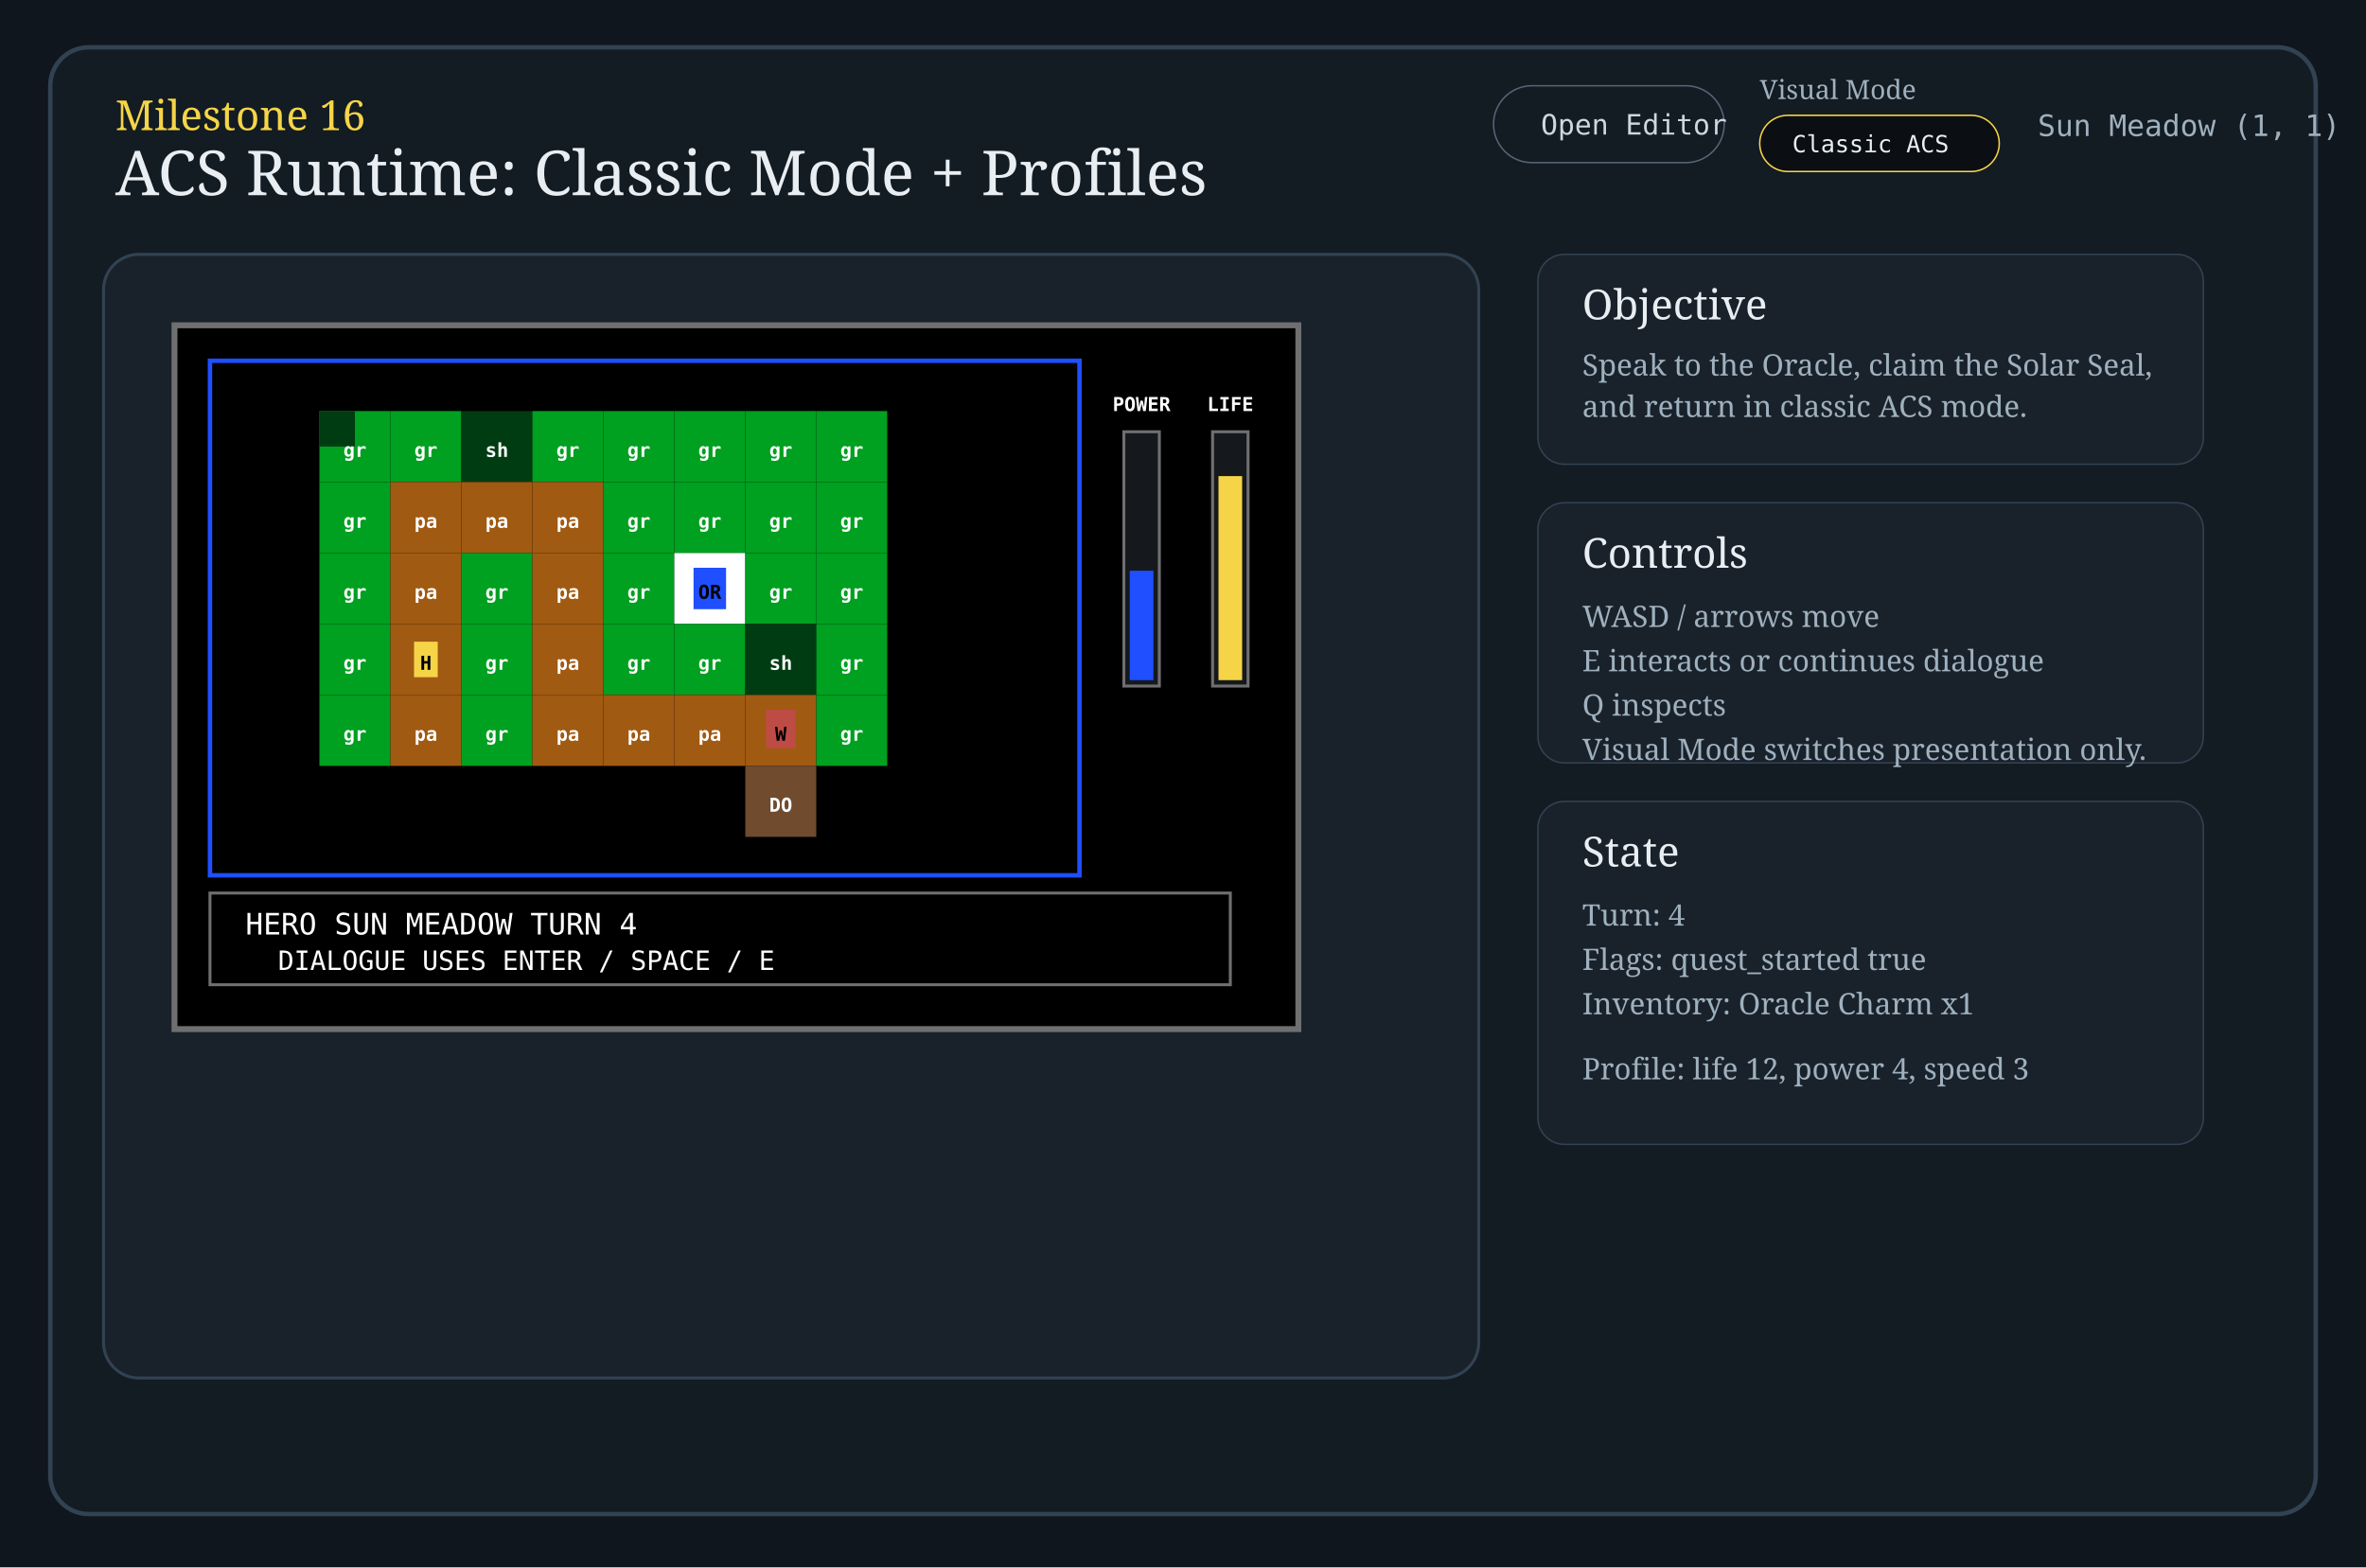
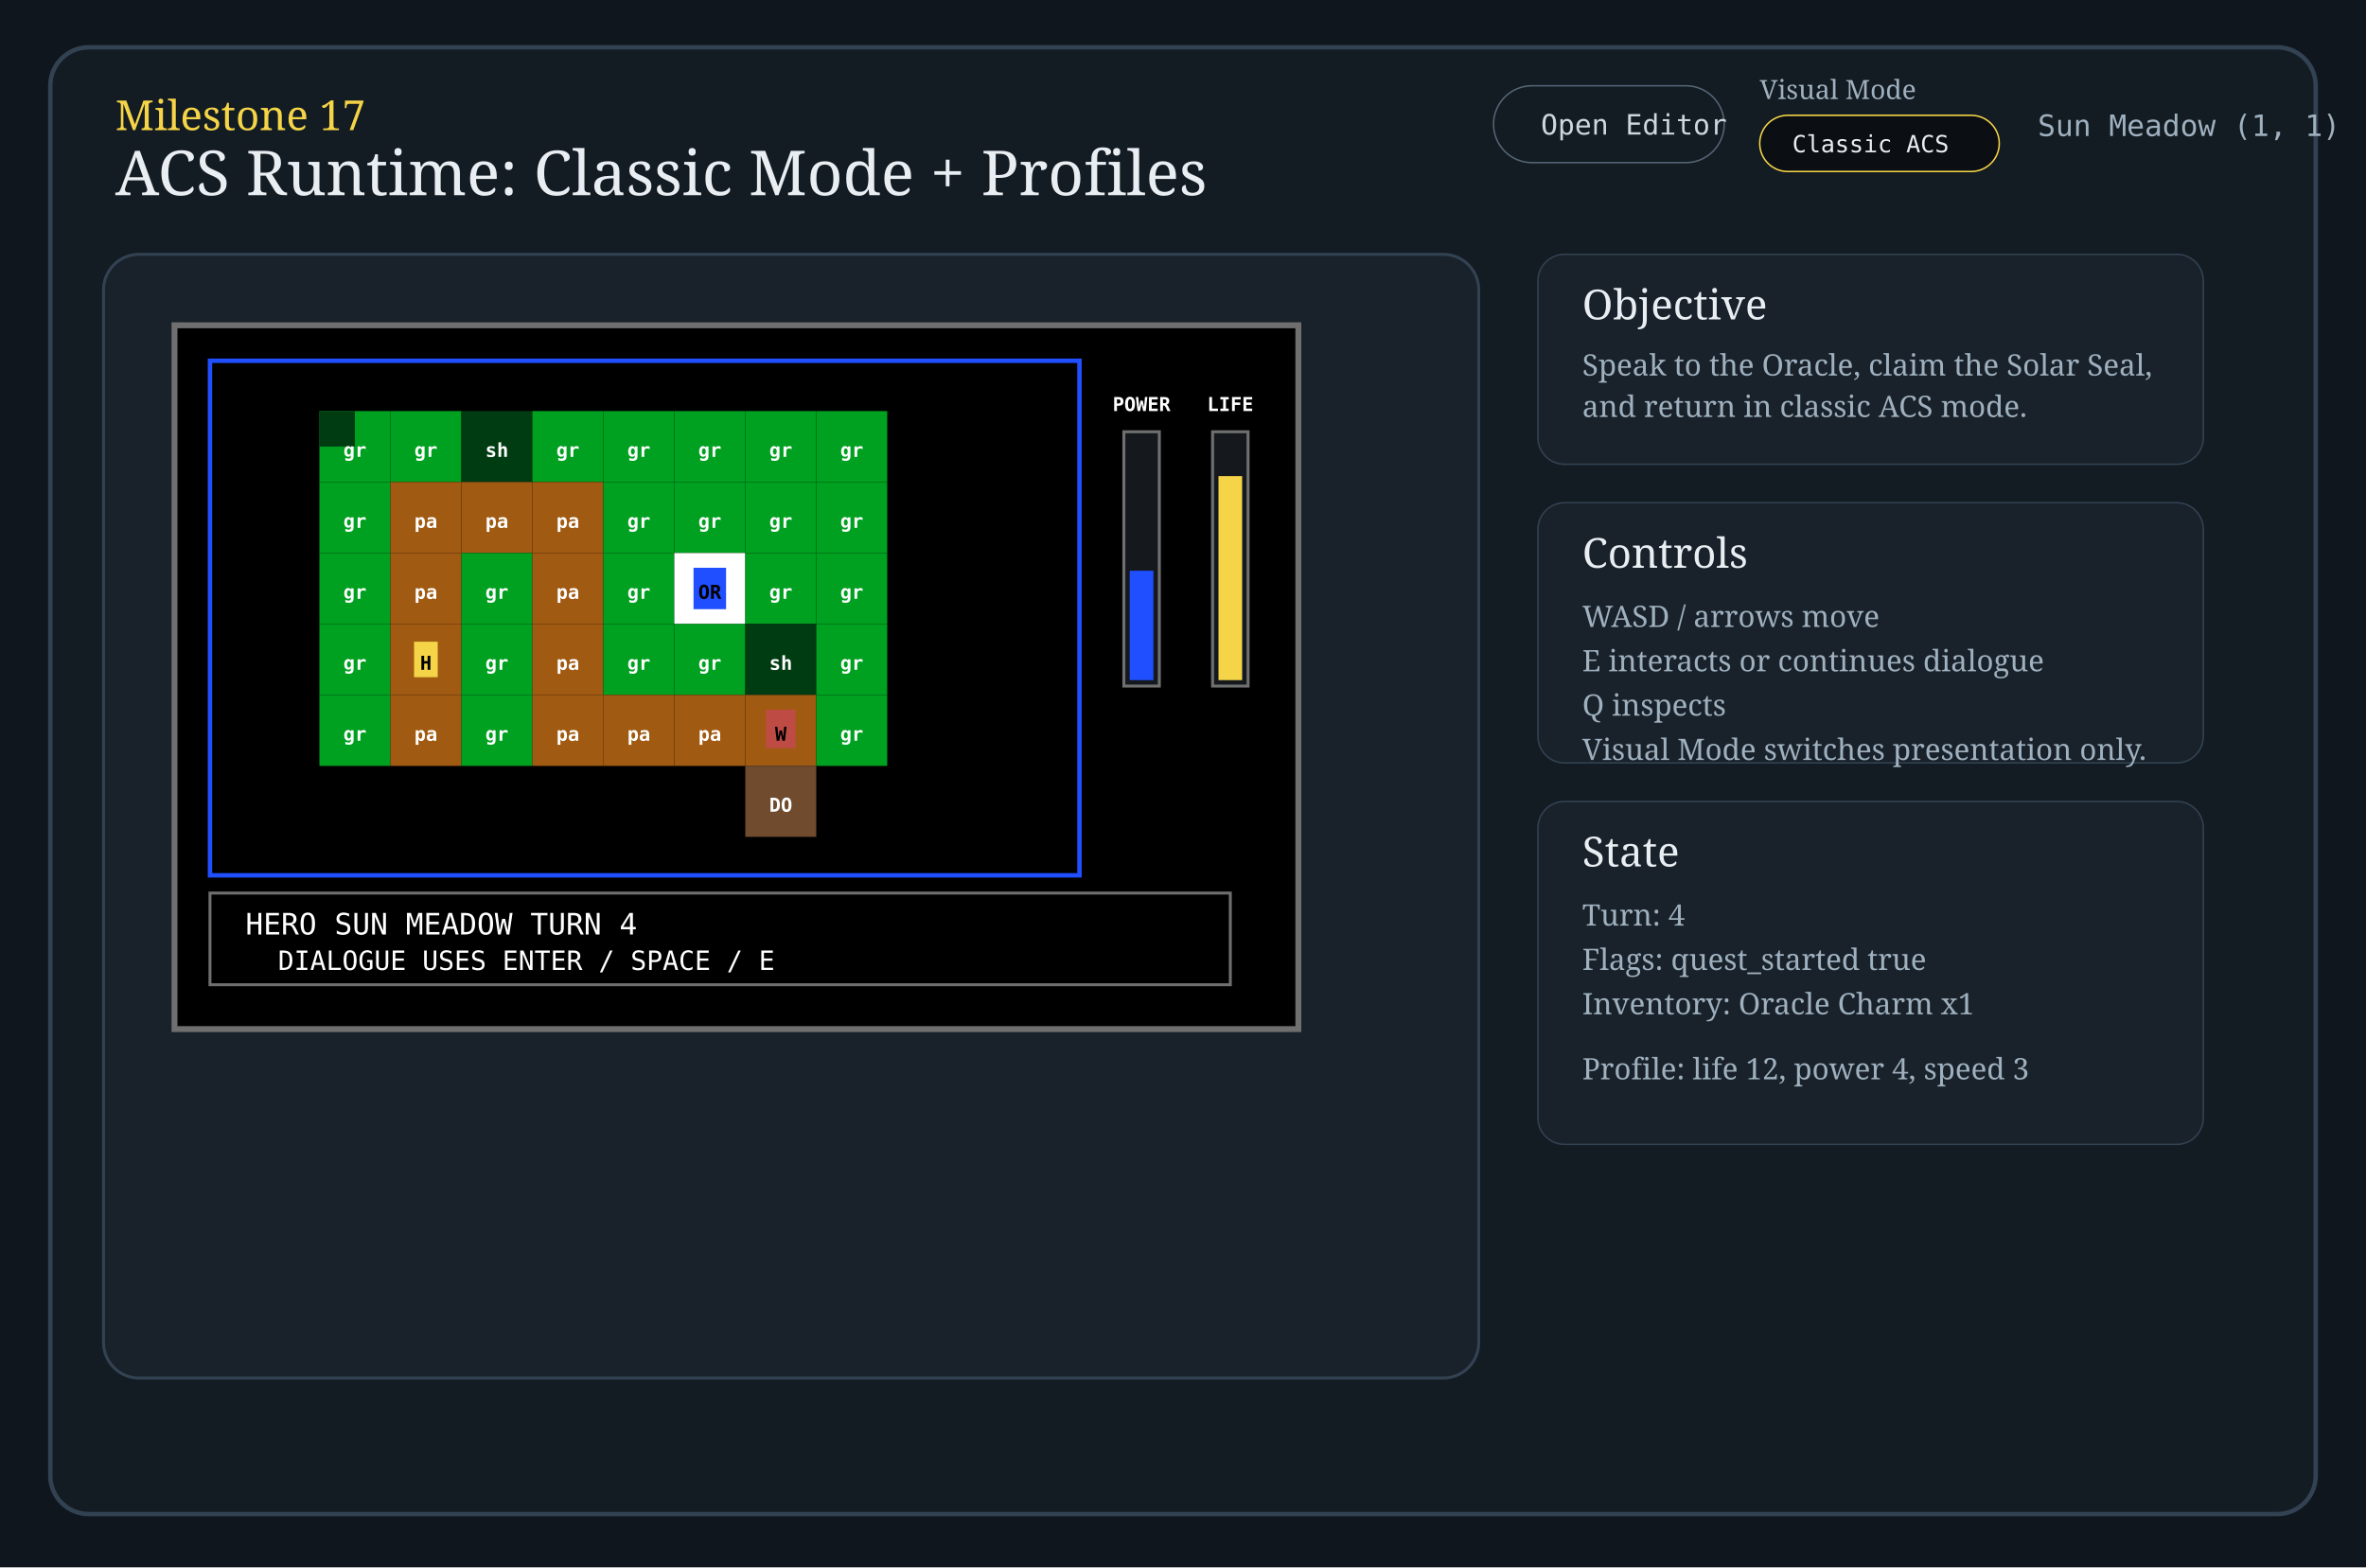
<svg xmlns="http://www.w3.org/2000/svg" width="1600" height="1060" viewBox="0 0 1600 1060">
  <rect width="1600" height="1060" fill="#10161d" />
  <rect x="34" y="32" width="1532" height="992" rx="26" fill="#131b23" stroke="#324252" stroke-width="3" />
-   <text x="78" y="88" fill="#f5d547" font-family="Georgia, serif" font-size="28">Milestone 16</text>
+   <text x="78" y="88" fill="#f5d547" font-family="Georgia, serif" font-size="28">Milestone 17</text>
  <text x="78" y="132" fill="#e9eef2" font-family="Georgia, serif" font-size="42">ACS Runtime: Classic Mode + Profiles</text>
  <rect x="1010" y="58" width="156" height="52" rx="26" fill="none" stroke="#556575" />
  <text x="1042" y="91" fill="#cdd7df" font-family="Cascadia Mono, Consolas, monospace" font-size="19">Open Editor</text>
  <text x="1190" y="67" fill="#9fb0be" font-family="Georgia, serif" font-size="18">Visual Mode</text>
  <rect x="1190" y="78" width="162" height="38" rx="19" fill="#0b0f13" stroke="#f5d547" />
  <text x="1212" y="103" fill="#e9eef2" font-family="Cascadia Mono, Consolas, monospace" font-size="16">Classic ACS</text>
  <text x="1378" y="92" fill="#9fb0be" font-family="Cascadia Mono, Consolas, monospace" font-size="20">Sun Meadow  (1, 1)</text>
  <rect x="70" y="172" width="930" height="760" rx="24" fill="#19222b" stroke="#324252" stroke-width="2" />
  <rect x="118" y="220" width="760" height="476" fill="#000" stroke="#6f6f6f" stroke-width="4" />
  <rect x="142" y="244" width="588" height="348" fill="#000" stroke="#1f4fff" stroke-width="3" />
  <g transform="translate(216,278)" font-family="Cascadia Mono, Consolas, monospace" font-size="13" font-weight="700" text-anchor="middle">
    <rect x="0" y="0" width="48" height="48" fill="#00a020" />
    <rect x="0" y="0" width="24" height="24" fill="#003c12" />
    <text x="24" y="31" fill="#fff">gr</text>
    <rect x="48" y="0" width="48" height="48" fill="#00a020" />
    <text x="72" y="31" fill="#fff">gr</text>
    <rect x="96" y="0" width="48" height="48" fill="#003c12" />
    <text x="120" y="31" fill="#fff">sh</text>
    <rect x="144" y="0" width="48" height="48" fill="#00a020" />
    <text x="168" y="31" fill="#fff">gr</text>
    <rect x="192" y="0" width="48" height="48" fill="#00a020" />
    <text x="216" y="31" fill="#fff">gr</text>
    <rect x="240" y="0" width="48" height="48" fill="#00a020" />
    <text x="264" y="31" fill="#fff">gr</text>
    <rect x="288" y="0" width="48" height="48" fill="#00a020" />
    <text x="312" y="31" fill="#fff">gr</text>
    <rect x="336" y="0" width="48" height="48" fill="#00a020" />
    <text x="360" y="31" fill="#fff">gr</text>
    <rect x="0" y="48" width="48" height="48" fill="#00a020" />
    <text x="24" y="79" fill="#fff">gr</text>
    <rect x="48" y="48" width="48" height="48" fill="#a15a12" />
    <text x="72" y="79" fill="#fff">pa</text>
    <rect x="96" y="48" width="48" height="48" fill="#a15a12" />
    <text x="120" y="79" fill="#fff">pa</text>
    <rect x="144" y="48" width="48" height="48" fill="#a15a12" />
    <text x="168" y="79" fill="#fff">pa</text>
    <rect x="192" y="48" width="48" height="48" fill="#00a020" />
    <text x="216" y="79" fill="#fff">gr</text>
    <rect x="240" y="48" width="48" height="48" fill="#00a020" />
    <text x="264" y="79" fill="#fff">gr</text>
    <rect x="288" y="48" width="48" height="48" fill="#00a020" />
    <text x="312" y="79" fill="#fff">gr</text>
    <rect x="336" y="48" width="48" height="48" fill="#00a020" />
    <text x="360" y="79" fill="#fff">gr</text>
    <rect x="0" y="96" width="48" height="48" fill="#00a020" />
    <text x="24" y="127" fill="#fff">gr</text>
    <rect x="48" y="96" width="48" height="48" fill="#a15a12" />
    <text x="72" y="127" fill="#fff">pa</text>
    <rect x="96" y="96" width="48" height="48" fill="#00a020" />
    <text x="120" y="127" fill="#fff">gr</text>
    <rect x="144" y="96" width="48" height="48" fill="#a15a12" />
    <text x="168" y="127" fill="#fff">pa</text>
    <rect x="192" y="96" width="48" height="48" fill="#00a020" />
    <text x="216" y="127" fill="#fff">gr</text>
    <rect x="240" y="96" width="48" height="48" fill="#fff" />
    <rect x="253" y="106" width="22" height="28" fill="#1f4fff" />
    <text x="264" y="127" fill="#000">OR</text>
    <rect x="288" y="96" width="48" height="48" fill="#00a020" />
    <text x="312" y="127" fill="#fff">gr</text>
    <rect x="336" y="96" width="48" height="48" fill="#00a020" />
    <text x="360" y="127" fill="#fff">gr</text>
    <rect x="0" y="144" width="48" height="48" fill="#00a020" />
    <text x="24" y="175" fill="#fff">gr</text>
    <rect x="48" y="144" width="48" height="48" fill="#a15a12" />
    <rect x="64" y="156" width="16" height="24" fill="#f5d547" />
    <text x="72" y="175" fill="#000">H</text>
    <rect x="96" y="144" width="48" height="48" fill="#00a020" />
    <text x="120" y="175" fill="#fff">gr</text>
    <rect x="144" y="144" width="48" height="48" fill="#a15a12" />
    <text x="168" y="175" fill="#fff">pa</text>
    <rect x="192" y="144" width="48" height="48" fill="#00a020" />
    <text x="216" y="175" fill="#fff">gr</text>
    <rect x="240" y="144" width="48" height="48" fill="#00a020" />
    <text x="264" y="175" fill="#fff">gr</text>
    <rect x="288" y="144" width="48" height="48" fill="#003c12" />
    <text x="312" y="175" fill="#fff">sh</text>
    <rect x="336" y="144" width="48" height="48" fill="#00a020" />
    <text x="360" y="175" fill="#fff">gr</text>
    <rect x="0" y="192" width="48" height="48" fill="#00a020" />
    <text x="24" y="223" fill="#fff">gr</text>
    <rect x="48" y="192" width="48" height="48" fill="#a15a12" />
    <text x="72" y="223" fill="#fff">pa</text>
    <rect x="96" y="192" width="48" height="48" fill="#00a020" />
    <text x="120" y="223" fill="#fff">gr</text>
    <rect x="144" y="192" width="48" height="48" fill="#a15a12" />
    <text x="168" y="223" fill="#fff">pa</text>
    <rect x="192" y="192" width="48" height="48" fill="#a15a12" />
    <text x="216" y="223" fill="#fff">pa</text>
    <rect x="240" y="192" width="48" height="48" fill="#a15a12" />
    <text x="264" y="223" fill="#fff">pa</text>
    <rect x="288" y="192" width="48" height="48" fill="#a15a12" />
    <rect x="302" y="202" width="20" height="26" fill="#bf4b45" />
    <text x="312" y="223" fill="#000">W</text>
    <rect x="336" y="192" width="48" height="48" fill="#00a020" />
    <text x="360" y="223" fill="#fff">gr</text>
    <rect x="288" y="240" width="48" height="48" fill="#704b2e" />
    <text x="312" y="271" fill="#fff">DO</text>
  </g>
  <g font-family="Cascadia Mono, Consolas, monospace" fill="#fff" font-size="13" font-weight="700" text-anchor="middle">
    <text x="772" y="278">POWER</text>
    <rect x="760" y="292" width="24" height="172" fill="#15191e" stroke="#6f6f6f" stroke-width="2" />
    <rect x="764" y="386" width="16" height="74" fill="#1f4fff" />
    <text x="832" y="278">LIFE</text>
    <rect x="820" y="292" width="24" height="172" fill="#15191e" stroke="#6f6f6f" stroke-width="2" />
    <rect x="824" y="322" width="16" height="138" fill="#f5d547" />
  </g>
  <rect x="142" y="604" width="690" height="62" fill="#000" stroke="#6f6f6f" stroke-width="2" />
  <text x="166" y="632" fill="#fff" font-family="Cascadia Mono, Consolas, monospace" font-size="20">HERO        SUN MEADOW        TURN 4</text>
  <text x="188" y="656" fill="#fff" font-family="Cascadia Mono, Consolas, monospace" font-size="18">DIALOGUE USES ENTER / SPACE / E</text>
  <g>
    <rect x="1040" y="172" width="450" height="142" rx="18" fill="#19222b" stroke="#324252" />
    <text x="1070" y="216" fill="#e9eef2" font-family="Georgia, serif" font-size="28">Objective</text>
    <text x="1070" y="254" fill="#9fb0be" font-family="Georgia, serif" font-size="20">Speak to the Oracle, claim the Solar Seal,</text>
    <text x="1070" y="282" fill="#9fb0be" font-family="Georgia, serif" font-size="20">and return in classic ACS mode.</text>
    <rect x="1040" y="340" width="450" height="176" rx="18" fill="#19222b" stroke="#324252" />
    <text x="1070" y="384" fill="#e9eef2" font-family="Georgia, serif" font-size="28">Controls</text>
    <text x="1070" y="424" fill="#9fb0be" font-family="Georgia, serif" font-size="20">WASD / arrows move</text>
    <text x="1070" y="454" fill="#9fb0be" font-family="Georgia, serif" font-size="20">E interacts or continues dialogue</text>
    <text x="1070" y="484" fill="#9fb0be" font-family="Georgia, serif" font-size="20">Q inspects</text>
    <text x="1070" y="514" fill="#9fb0be" font-family="Georgia, serif" font-size="20">Visual Mode switches presentation only.</text>
    <rect x="1040" y="542" width="450" height="232" rx="18" fill="#19222b" stroke="#324252" />
    <text x="1070" y="586" fill="#e9eef2" font-family="Georgia, serif" font-size="28">State</text>
    <text x="1070" y="626" fill="#9fb0be" font-family="Georgia, serif" font-size="20">Turn: 4</text>
    <text x="1070" y="656" fill="#9fb0be" font-family="Georgia, serif" font-size="20">Flags: quest_started true</text>
    <text x="1070" y="686" fill="#9fb0be" font-family="Georgia, serif" font-size="20">Inventory: Oracle Charm x1</text>
    <text x="1070" y="730" fill="#9fb0be" font-family="Georgia, serif" font-size="20">Profile: life 12, power 4, speed 3</text>
  </g>
</svg>
